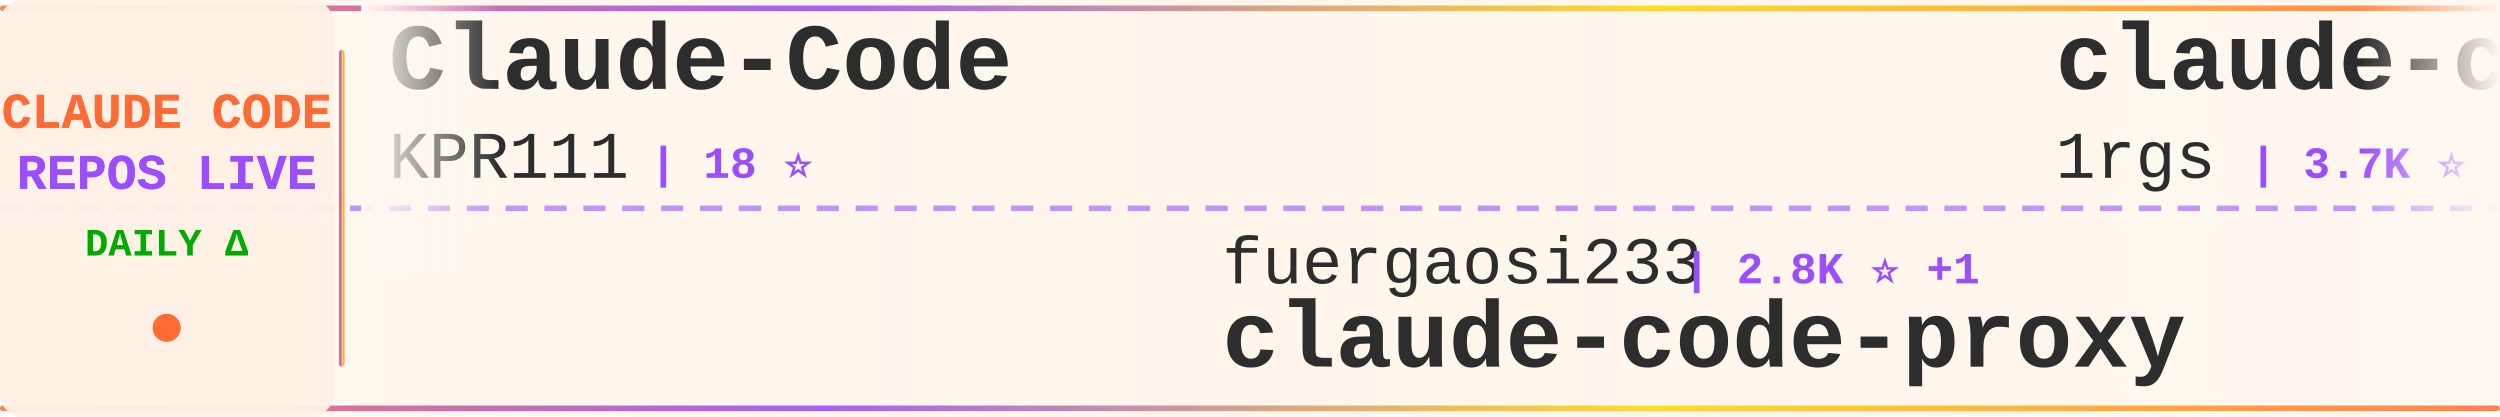
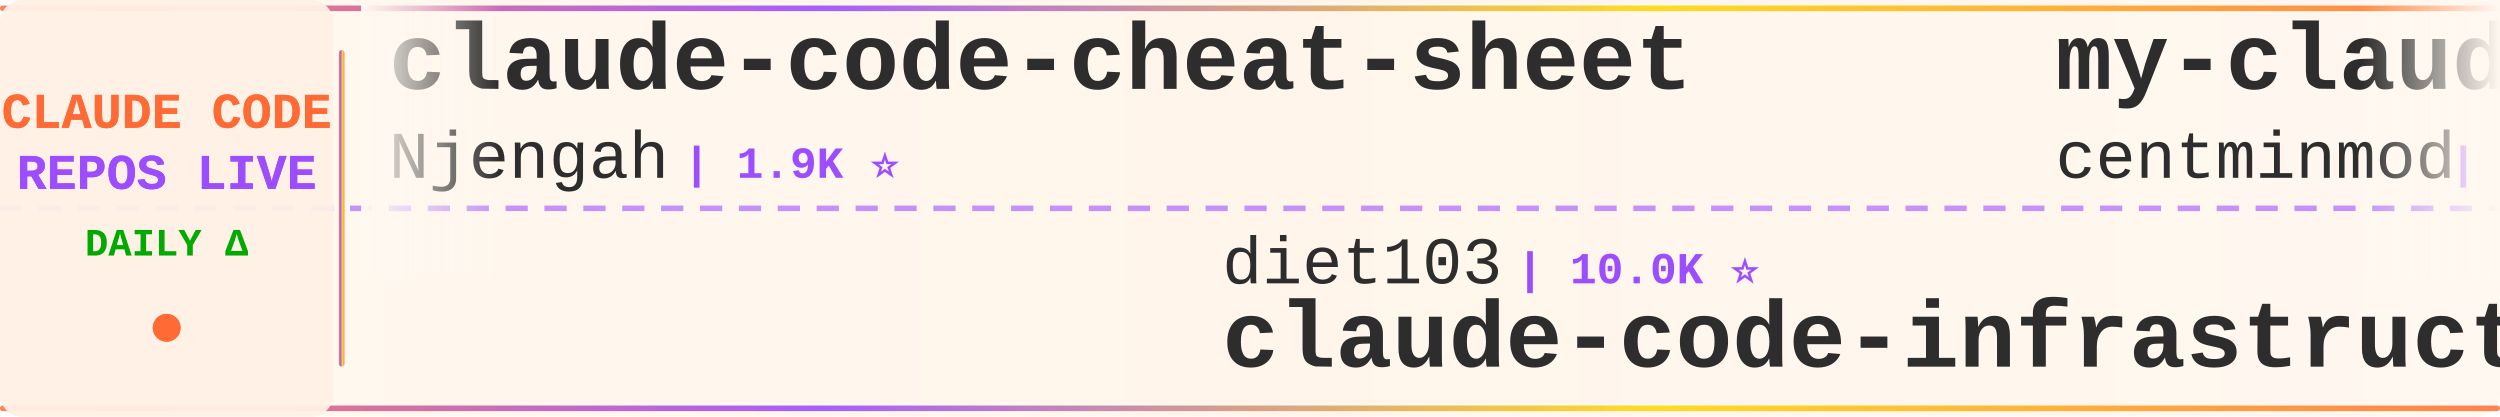
<svg xmlns="http://www.w3.org/2000/svg" width="900" height="150">
  <defs>
    <linearGradient id="tickerBg" x1="0%" y1="0%" x2="100%" y2="0%">
      <stop offset="0%" style="stop-color:#fff8f0;stop-opacity:0.98" />
      <stop offset="50%" style="stop-color:#fff5eb;stop-opacity:1" />
      <stop offset="100%" style="stop-color:#fff8f0;stop-opacity:0.98" />
    </linearGradient>
    <linearGradient id="borderGrad" x1="0%" y1="0%" x2="100%" y2="0%">
      <stop offset="0%" style="stop-color:#FF6B35;stop-opacity:0.85">
        <animate attributeName="stop-opacity" values="0.85;1;0.85" dur="2s" repeatCount="indefinite" />
      </stop>
      <stop offset="33%" style="stop-color:#9C4EFF;stop-opacity:0.9">
        <animate attributeName="stop-opacity" values="0.9;1;0.9" dur="2.2s" repeatCount="indefinite" />
      </stop>
      <stop offset="66%" style="stop-color:#FFD700;stop-opacity:0.85">
        <animate attributeName="stop-opacity" values="0.85;1;0.85" dur="1.8s" repeatCount="indefinite" />
      </stop>
      <stop offset="100%" style="stop-color:#FF6B35;stop-opacity:0.85">
        <animate attributeName="stop-opacity" values="0.85;1;0.85" dur="2s" repeatCount="indefinite" />
      </stop>
    </linearGradient>
    <filter id="textGlow">
      <feGaussianBlur stdDeviation="0.15" result="coloredBlur" />
      <feMerge>
        <feMergeNode in="coloredBlur" />
        <feMergeNode in="SourceGraphic" />
      </feMerge>
    </filter>
    <filter id="metricGlow">
      <feGaussianBlur stdDeviation="0.2" result="coloredBlur" />
      <feMerge>
        <feMergeNode in="coloredBlur" />
        <feMergeNode in="SourceGraphic" />
      </feMerge>
    </filter>
    <linearGradient id="leftFade" x1="0%" y1="0%" x2="100%" y2="0%">
      <stop offset="0%" style="stop-color:#fff8f0;stop-opacity:1" />
      <stop offset="100%" style="stop-color:#fff8f0;stop-opacity:0" />
    </linearGradient>
    <linearGradient id="rightFade" x1="0%" y1="0%" x2="100%" y2="0%">
      <stop offset="0%" style="stop-color:#fff8f0;stop-opacity:0" />
      <stop offset="100%" style="stop-color:#fff8f0;stop-opacity:1" />
    </linearGradient>
  </defs>
  <rect width="900" height="150" fill="url(#tickerBg)" rx="8" />
  <rect x="0" y="2" width="900" height="2" fill="url(#borderGrad)" rx="1" />
  <rect x="0" y="146" width="900" height="2" fill="url(#borderGrad)" rx="1" />
  <line x1="0" y1="75" x2="900" y2="75" stroke="#9C4EFF" stroke-width="2" stroke-dasharray="8 6" opacity="0.6" />
  <rect x="0" y="0" width="120" height="150" fill="#fff0e6" opacity="0.95" rx="8" />
  <text x="60" y="46" font-family="'Courier New', monospace" font-size="18" font-weight="bold" fill="#FF6B35" text-anchor="middle" filter="url(#textGlow)">
    CLAUDE CODE
  </text>
  <text x="60" y="68" font-family="'Courier New', monospace" font-size="18" font-weight="bold" fill="#9C4EFF" text-anchor="middle" filter="url(#textGlow)">
    REPOS LIVE
  </text>
  <text x="60" y="92" font-family="'Courier New', monospace" font-size="14" font-weight="bold" fill="#00aa00" text-anchor="middle">
    DAILY Δ
  </text>
  <circle cx="60" cy="118" r="5" fill="#FF6B35" filter="url(#metricGlow)">
    <animate attributeName="r" values="4;6;4" dur="1.5s" repeatCount="indefinite" />
    <animate attributeName="opacity" values="0.6;1;0.6" dur="1.5s" repeatCount="indefinite" />
  </circle>
  <rect x="122" y="18" width="2" height="114" fill="url(#borderGrad)" rx="1" />
  <clipPath id="tickerClip">
    <rect x="130" y="0" width="770" height="150" />
  </clipPath>
  <g clip-path="url(#tickerClip)">
    <g id="tickerItems">
      <animateTransform attributeName="transform" attributeType="XML" type="translate" from="0 0" to="-3000 0" dur="54s" repeatCount="indefinite" />
      <g transform="translate(0, 0)">
-         <text x="140" y="32" font-family="'Courier New', monospace" font-size="34" font-weight="bold" fill="#2d2d2d">Claude-Code</text>
-         <text x="140" y="64" font-family="'Courier New', monospace" font-size="24" font-weight="normal" fill="#2d2d2d" opacity="1.0">KPR111</text>
-         <text x="234" y="64" font-family="'Courier New', monospace" font-size="16" font-weight="bold" fill="#9C4EFF"> | 18 ⭐</text>
+         <text x="140" y="32" font-family="'Courier New', monospace" font-size="34" font-weight="bold" fill="#2d2d2d">claude-code-cheat-sheet</text>
+         <text x="140" y="64" font-family="'Courier New', monospace" font-size="24" font-weight="normal" fill="#2d2d2d" opacity="1.0">Njengah</text>
+         <text x="246" y="64" font-family="'Courier New', monospace" font-size="16" font-weight="bold" fill="#9C4EFF"> | 1.9K ⭐</text>
      </g>
      <g transform="translate(300, 0)">
-         <text x="140" y="102" font-family="'Courier New', monospace" font-size="24" font-weight="normal" fill="#2d2d2d" opacity="1.0">fuergaosi233</text>
-         <text x="306" y="102" font-family="'Courier New', monospace" font-size="16" font-weight="bold" fill="#9C4EFF"> | 2.8K ⭐ +1</text>
-         <text x="140" y="132" font-family="'Courier New', monospace" font-size="34" font-weight="bold" fill="#2d2d2d">claude-code-proxy</text>
+         <text x="140" y="102" font-family="'Courier New', monospace" font-size="24" font-weight="normal" fill="#2d2d2d" opacity="1.0">diet103</text>
+         <text x="246" y="102" font-family="'Courier New', monospace" font-size="16" font-weight="bold" fill="#9C4EFF"> | 10.0K ⭐</text>
+         <text x="140" y="132" font-family="'Courier New', monospace" font-size="34" font-weight="bold" fill="#2d2d2d">claude-code-infrastructu...</text>
      </g>
      <g transform="translate(600, 0)">
-         <text x="140" y="32" font-family="'Courier New', monospace" font-size="34" font-weight="bold" fill="#2d2d2d">claude-code-proxy</text>
-         <text x="140" y="64" font-family="'Courier New', monospace" font-size="24" font-weight="normal" fill="#2d2d2d" opacity="1.0">1rgs</text>
-         <text x="210" y="64" font-family="'Courier New', monospace" font-size="16" font-weight="bold" fill="#9C4EFF"> | 3.7K ⭐</text>
+         <text x="140" y="32" font-family="'Courier New', monospace" font-size="34" font-weight="bold" fill="#2d2d2d">my-claude-code-setup</text>
+         <text x="140" y="64" font-family="'Courier New', monospace" font-size="24" font-weight="normal" fill="#2d2d2d" opacity="1.0">centminmod</text>
+         <text x="282" y="64" font-family="'Courier New', monospace" font-size="16" font-weight="bold" fill="#9C4EFF"> | 2.6K ⭐ +1</text>
      </g>
      <g transform="translate(900, 0)">
-         <text x="140" y="102" font-family="'Courier New', monospace" font-size="24" font-weight="normal" fill="#2d2d2d" opacity="1.0">WorldFlowAI</text>
-         <text x="294" y="102" font-family="'Courier New', monospace" font-size="16" font-weight="bold" fill="#9C4EFF"> | 1.7K ⭐ +2</text>
-         <text x="140" y="132" font-family="'Courier New', monospace" font-size="34" font-weight="bold" fill="#2d2d2d">everything-claude-code</text>
+         <text x="140" y="102" font-family="'Courier New', monospace" font-size="24" font-weight="normal" fill="#2d2d2d" opacity="1.0">anthropics</text>
+         <text x="282" y="102" font-family="'Courier New', monospace" font-size="16" font-weight="bold" fill="#9C4EFF"> | 8.7K ⭐ +1</text>
+         <text x="140" y="132" font-family="'Courier New', monospace" font-size="34" font-weight="bold" fill="#2d2d2d">claude-code-action</text>
      </g>
      <g transform="translate(1200, 0)">
-         <text x="140" y="32" font-family="'Courier New', monospace" font-size="34" font-weight="bold" fill="#2d2d2d">claude-code-templates</text>
-         <text x="140" y="64" font-family="'Courier New', monospace" font-size="24" font-weight="normal" fill="#2d2d2d" opacity="1.0">davila7</text>
-         <text x="246" y="64" font-family="'Courier New', monospace" font-size="16" font-weight="bold" fill="#9C4EFF"> | 30.4K ⭐ +4</text>
+         <text x="140" y="32" font-family="'Courier New', monospace" font-size="34" font-weight="bold" fill="#2d2d2d">claude-coder</text>
+         <text x="140" y="64" font-family="'Courier New', monospace" font-size="24" font-weight="normal" fill="#2d2d2d" opacity="1.0">kodu-ai</text>
+         <text x="246" y="64" font-family="'Courier New', monospace" font-size="16" font-weight="bold" fill="#9C4EFF"> | 5.2K ⭐</text>
      </g>
      <g transform="translate(1500, 0)">
-         <text x="140" y="102" font-family="'Courier New', monospace" font-size="24" font-weight="normal" fill="#2d2d2d" opacity="1.0">sugyan</text>
-         <text x="234" y="102" font-family="'Courier New', monospace" font-size="16" font-weight="bold" fill="#9C4EFF"> | 1.1K ⭐ +1</text>
-         <text x="140" y="132" font-family="'Courier New', monospace" font-size="34" font-weight="bold" fill="#2d2d2d">claude-code-webui</text>
+         <text x="140" y="102" font-family="'Courier New', monospace" font-size="24" font-weight="normal" fill="#2d2d2d" opacity="1.0">luyao618</text>
+         <text x="258" y="102" font-family="'Courier New', monospace" font-size="16" font-weight="bold" fill="#9C4EFF"> | 1.7K ⭐</text>
+         <text x="140" y="132" font-family="'Courier New', monospace" font-size="34" font-weight="bold" fill="#2d2d2d">Claude-Code-Source-Study</text>
      </g>
      <g transform="translate(1800, 0)">
-         <text x="140" y="32" font-family="'Courier New', monospace" font-size="34" font-weight="bold" fill="#2d2d2d">claude-code-workflows</text>
-         <text x="140" y="64" font-family="'Courier New', monospace" font-size="24" font-weight="normal" fill="#2d2d2d" opacity="1.0">OneRedOak</text>
-         <text x="270" y="64" font-family="'Courier New', monospace" font-size="16" font-weight="bold" fill="#9C4EFF"> | 3.9K ⭐</text>
+         <text x="140" y="32" font-family="'Courier New', monospace" font-size="34" font-weight="bold" fill="#2d2d2d">claude-code-hooks-master...</text>
+         <text x="140" y="64" font-family="'Courier New', monospace" font-size="24" font-weight="normal" fill="#2d2d2d" opacity="1.0">disler</text>
+         <text x="234" y="64" font-family="'Courier New', monospace" font-size="16" font-weight="bold" fill="#9C4EFF"> | 3.9K ⭐</text>
      </g>
      <g transform="translate(2100, 0)">
-         <text x="140" y="102" font-family="'Courier New', monospace" font-size="24" font-weight="normal" fill="#2d2d2d" opacity="1.0">RichardAtCT</text>
-         <text x="294" y="102" font-family="'Courier New', monospace" font-size="16" font-weight="bold" fill="#9C4EFF"> | 2.8K ⭐ +1</text>
-         <text x="140" y="132" font-family="'Courier New', monospace" font-size="34" font-weight="bold" fill="#2d2d2d">claude-code-telegram</text>
+         <text x="140" y="102" font-family="'Courier New', monospace" font-size="24" font-weight="normal" fill="#2d2d2d" opacity="1.0">alejandrobalderas</text>
+         <text x="366" y="102" font-family="'Courier New', monospace" font-size="16" font-weight="bold" fill="#9C4EFF"> | 2.8K ⭐</text>
+         <text x="140" y="132" font-family="'Courier New', monospace" font-size="34" font-weight="bold" fill="#2d2d2d">claude-code-from-source</text>
      </g>
      <g transform="translate(2400, 0)">
-         <text x="140" y="32" font-family="'Courier New', monospace" font-size="34" font-weight="bold" fill="#2d2d2d">claude-code-analysis</text>
-         <text x="140" y="64" font-family="'Courier New', monospace" font-size="24" font-weight="normal" fill="#2d2d2d" opacity="1.0">liuup</text>
-         <text x="222" y="64" font-family="'Courier New', monospace" font-size="16" font-weight="bold" fill="#9C4EFF"> | 3.8K ⭐</text>
+         <text x="140" y="32" font-family="'Courier New', monospace" font-size="34" font-weight="bold" fill="#2d2d2d">oh-my-claudecode</text>
+         <text x="140" y="64" font-family="'Courier New', monospace" font-size="24" font-weight="normal" fill="#2d2d2d" opacity="1.0">Yeachan-Heo</text>
+         <text x="294" y="64" font-family="'Courier New', monospace" font-size="16" font-weight="bold" fill="#9C4EFF"> | 38.8K ⭐ +3</text>
      </g>
      <g transform="translate(2700, 0)">
-         <text x="140" y="102" font-family="'Courier New', monospace" font-size="24" font-weight="normal" fill="#2d2d2d" opacity="1.0">Maciek-roboblog</text>
-         <text x="342" y="102" font-family="'Courier New', monospace" font-size="16" font-weight="bold" fill="#9C4EFF"> | 8.7K ⭐</text>
-         <text x="140" y="132" font-family="'Courier New', monospace" font-size="34" font-weight="bold" fill="#2d2d2d">Claude-Code-Usage-Monito...</text>
+         <text x="140" y="102" font-family="'Courier New', monospace" font-size="24" font-weight="normal" fill="#2d2d2d" opacity="1.0">https-deeplearning-ai</text>
+         <text x="414" y="102" font-family="'Courier New', monospace" font-size="16" font-weight="bold" fill="#9C4EFF"> | 544 ⭐</text>
+         <text x="140" y="132" font-family="'Courier New', monospace" font-size="34" font-weight="bold" fill="#2d2d2d">sc-claude-code-files</text>
      </g>
      <g transform="translate(3000, 0)">
-         <text x="140" y="32" font-family="'Courier New', monospace" font-size="34" font-weight="bold" fill="#2d2d2d">Claude-Code</text>
-         <text x="140" y="64" font-family="'Courier New', monospace" font-size="24" font-weight="normal" fill="#2d2d2d" opacity="1.0">KPR111</text>
-         <text x="234" y="64" font-family="'Courier New', monospace" font-size="16" font-weight="bold" fill="#9C4EFF"> | 18 ⭐</text>
+         <text x="140" y="32" font-family="'Courier New', monospace" font-size="34" font-weight="bold" fill="#2d2d2d">claude-code-cheat-sheet</text>
+         <text x="140" y="64" font-family="'Courier New', monospace" font-size="24" font-weight="normal" fill="#2d2d2d" opacity="1.0">Njengah</text>
+         <text x="246" y="64" font-family="'Courier New', monospace" font-size="16" font-weight="bold" fill="#9C4EFF"> | 1.9K ⭐</text>
      </g>
      <g transform="translate(3300, 0)">
-         <text x="140" y="102" font-family="'Courier New', monospace" font-size="24" font-weight="normal" fill="#2d2d2d" opacity="1.0">fuergaosi233</text>
-         <text x="306" y="102" font-family="'Courier New', monospace" font-size="16" font-weight="bold" fill="#9C4EFF"> | 2.8K ⭐ +1</text>
-         <text x="140" y="132" font-family="'Courier New', monospace" font-size="34" font-weight="bold" fill="#2d2d2d">claude-code-proxy</text>
+         <text x="140" y="102" font-family="'Courier New', monospace" font-size="24" font-weight="normal" fill="#2d2d2d" opacity="1.0">diet103</text>
+         <text x="246" y="102" font-family="'Courier New', monospace" font-size="16" font-weight="bold" fill="#9C4EFF"> | 10.0K ⭐</text>
+         <text x="140" y="132" font-family="'Courier New', monospace" font-size="34" font-weight="bold" fill="#2d2d2d">claude-code-infrastructu...</text>
      </g>
      <g transform="translate(3600, 0)">
-         <text x="140" y="32" font-family="'Courier New', monospace" font-size="34" font-weight="bold" fill="#2d2d2d">claude-code-proxy</text>
-         <text x="140" y="64" font-family="'Courier New', monospace" font-size="24" font-weight="normal" fill="#2d2d2d" opacity="1.0">1rgs</text>
-         <text x="210" y="64" font-family="'Courier New', monospace" font-size="16" font-weight="bold" fill="#9C4EFF"> | 3.7K ⭐</text>
+         <text x="140" y="32" font-family="'Courier New', monospace" font-size="34" font-weight="bold" fill="#2d2d2d">my-claude-code-setup</text>
+         <text x="140" y="64" font-family="'Courier New', monospace" font-size="24" font-weight="normal" fill="#2d2d2d" opacity="1.0">centminmod</text>
+         <text x="282" y="64" font-family="'Courier New', monospace" font-size="16" font-weight="bold" fill="#9C4EFF"> | 2.6K ⭐ +1</text>
      </g>
      <g transform="translate(3900, 0)">
-         <text x="140" y="102" font-family="'Courier New', monospace" font-size="24" font-weight="normal" fill="#2d2d2d" opacity="1.0">WorldFlowAI</text>
-         <text x="294" y="102" font-family="'Courier New', monospace" font-size="16" font-weight="bold" fill="#9C4EFF"> | 1.7K ⭐ +2</text>
-         <text x="140" y="132" font-family="'Courier New', monospace" font-size="34" font-weight="bold" fill="#2d2d2d">everything-claude-code</text>
+         <text x="140" y="102" font-family="'Courier New', monospace" font-size="24" font-weight="normal" fill="#2d2d2d" opacity="1.0">anthropics</text>
+         <text x="282" y="102" font-family="'Courier New', monospace" font-size="16" font-weight="bold" fill="#9C4EFF"> | 8.7K ⭐ +1</text>
+         <text x="140" y="132" font-family="'Courier New', monospace" font-size="34" font-weight="bold" fill="#2d2d2d">claude-code-action</text>
      </g>
    </g>
  </g>
  <rect x="130" y="0" width="50" height="100" fill="url(#leftFade)" />
  <rect x="850" y="0" width="50" height="100" fill="url(#rightFade)" />
</svg>
